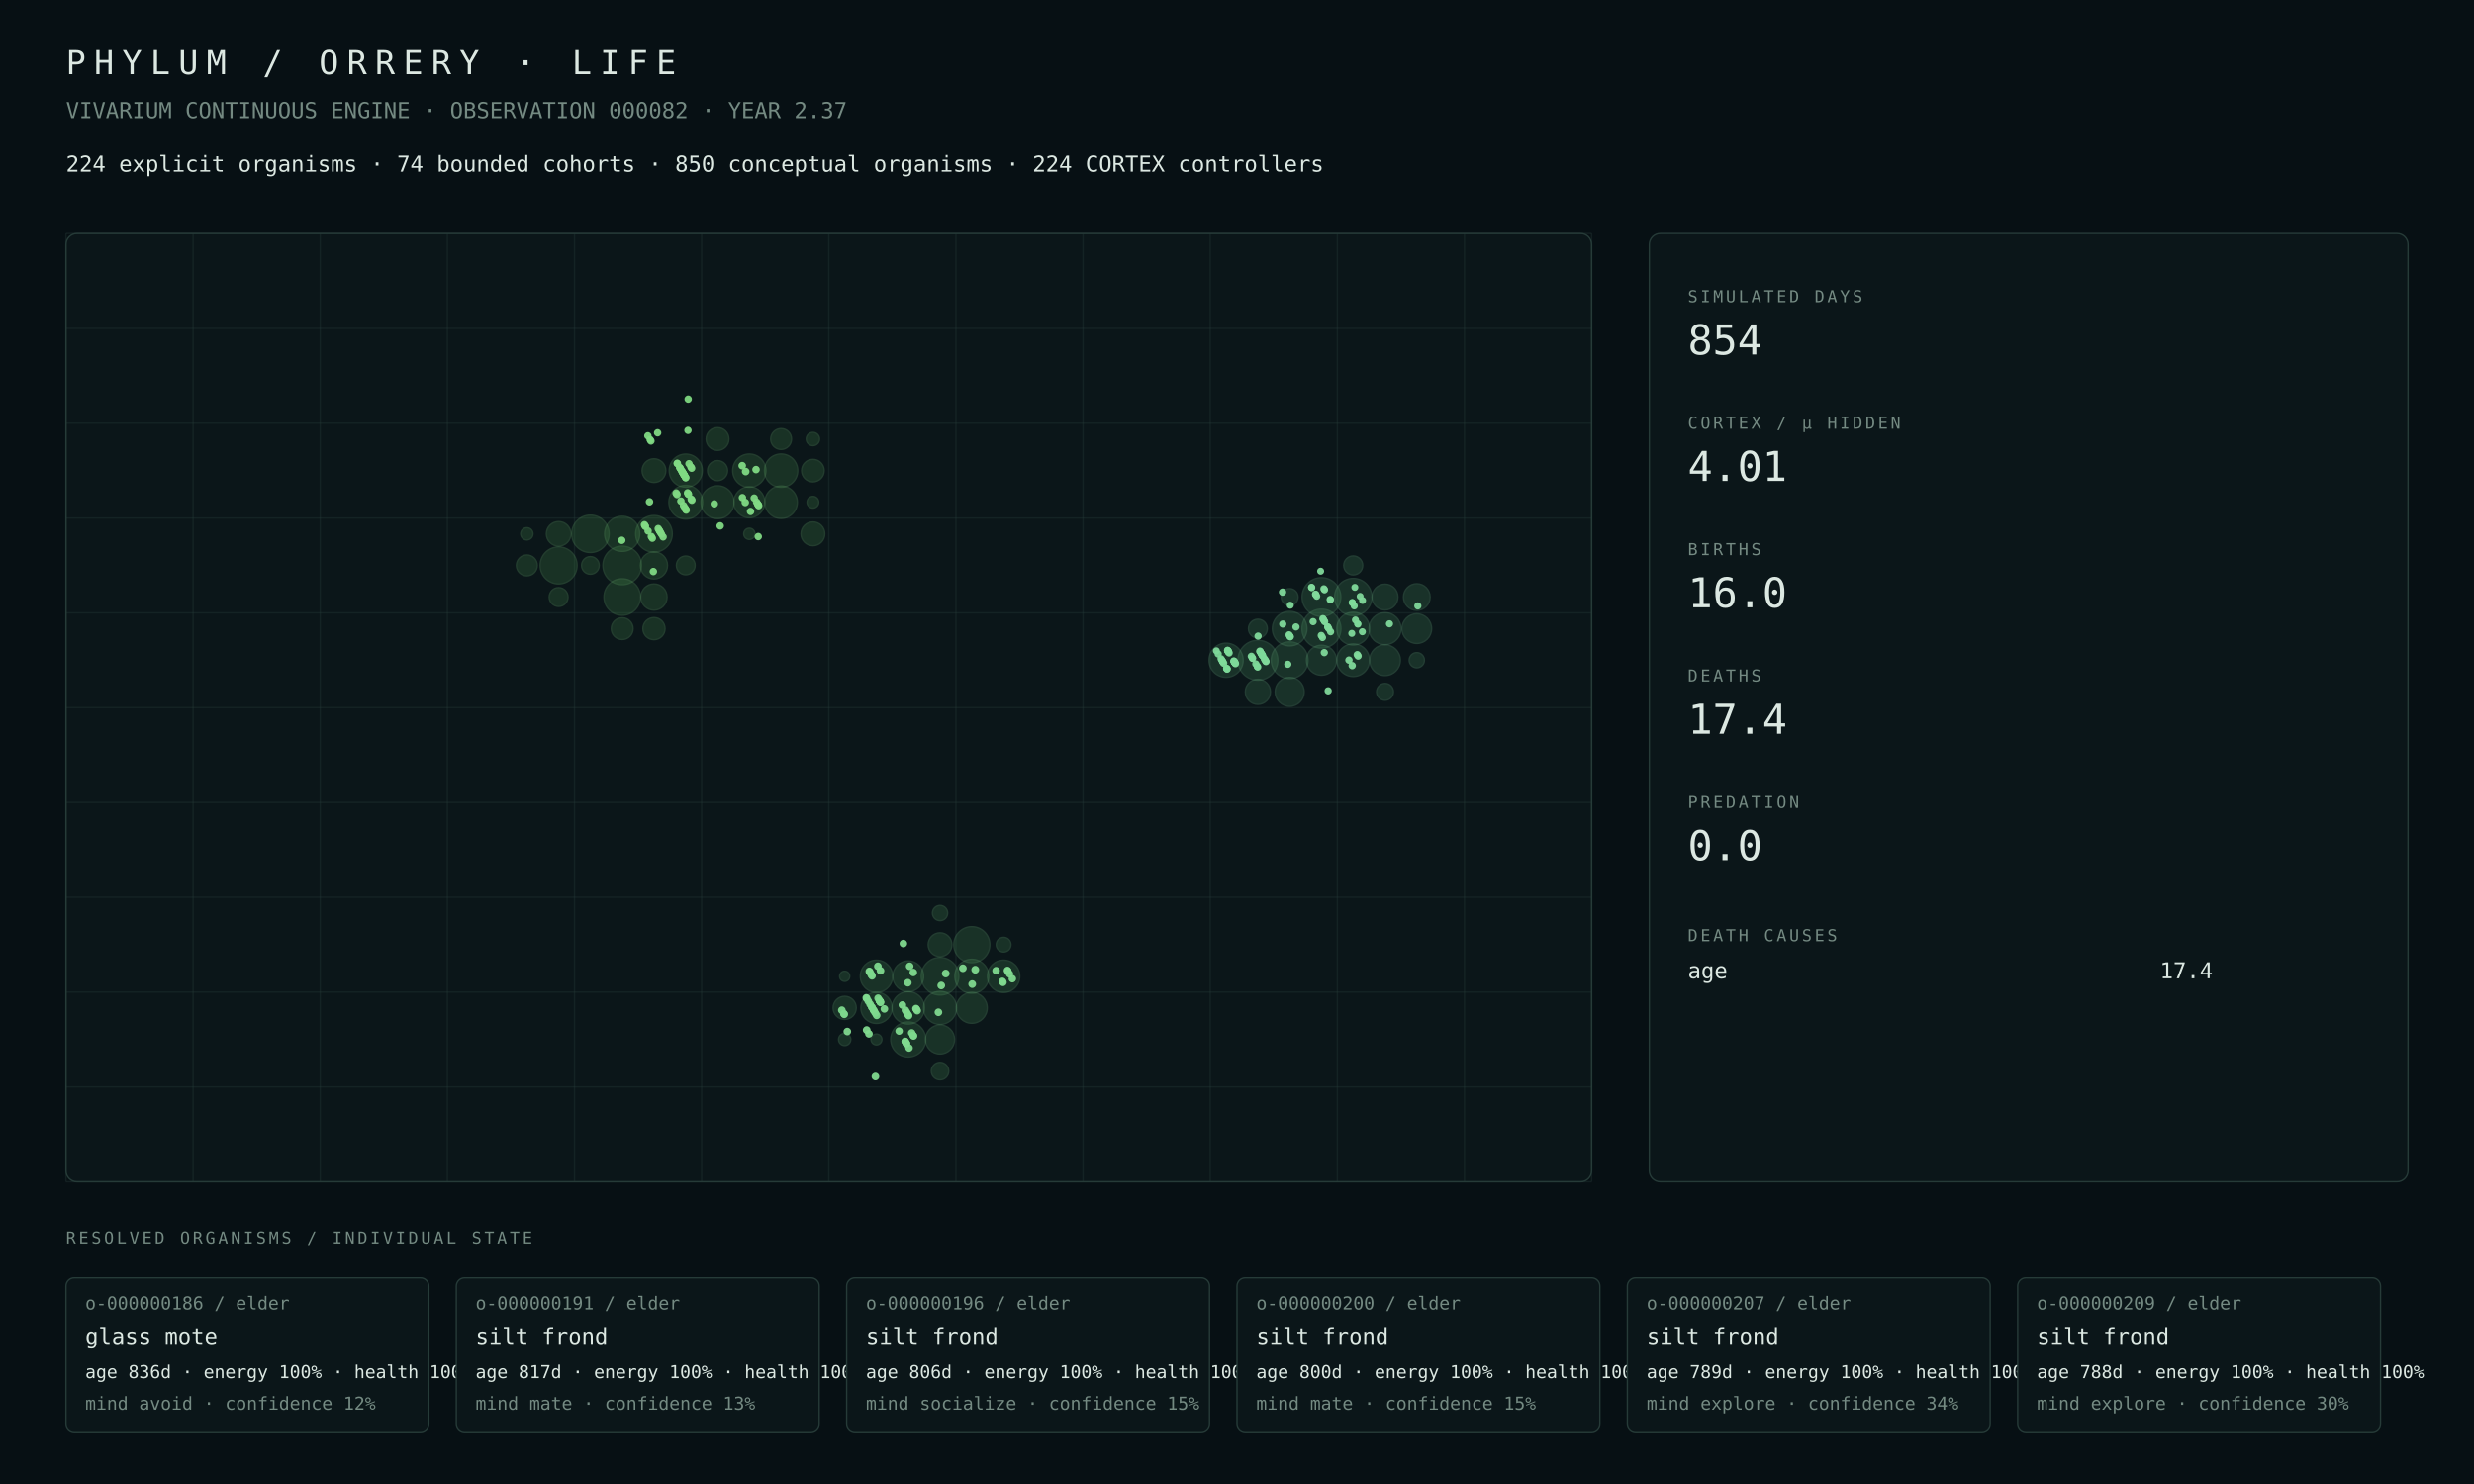
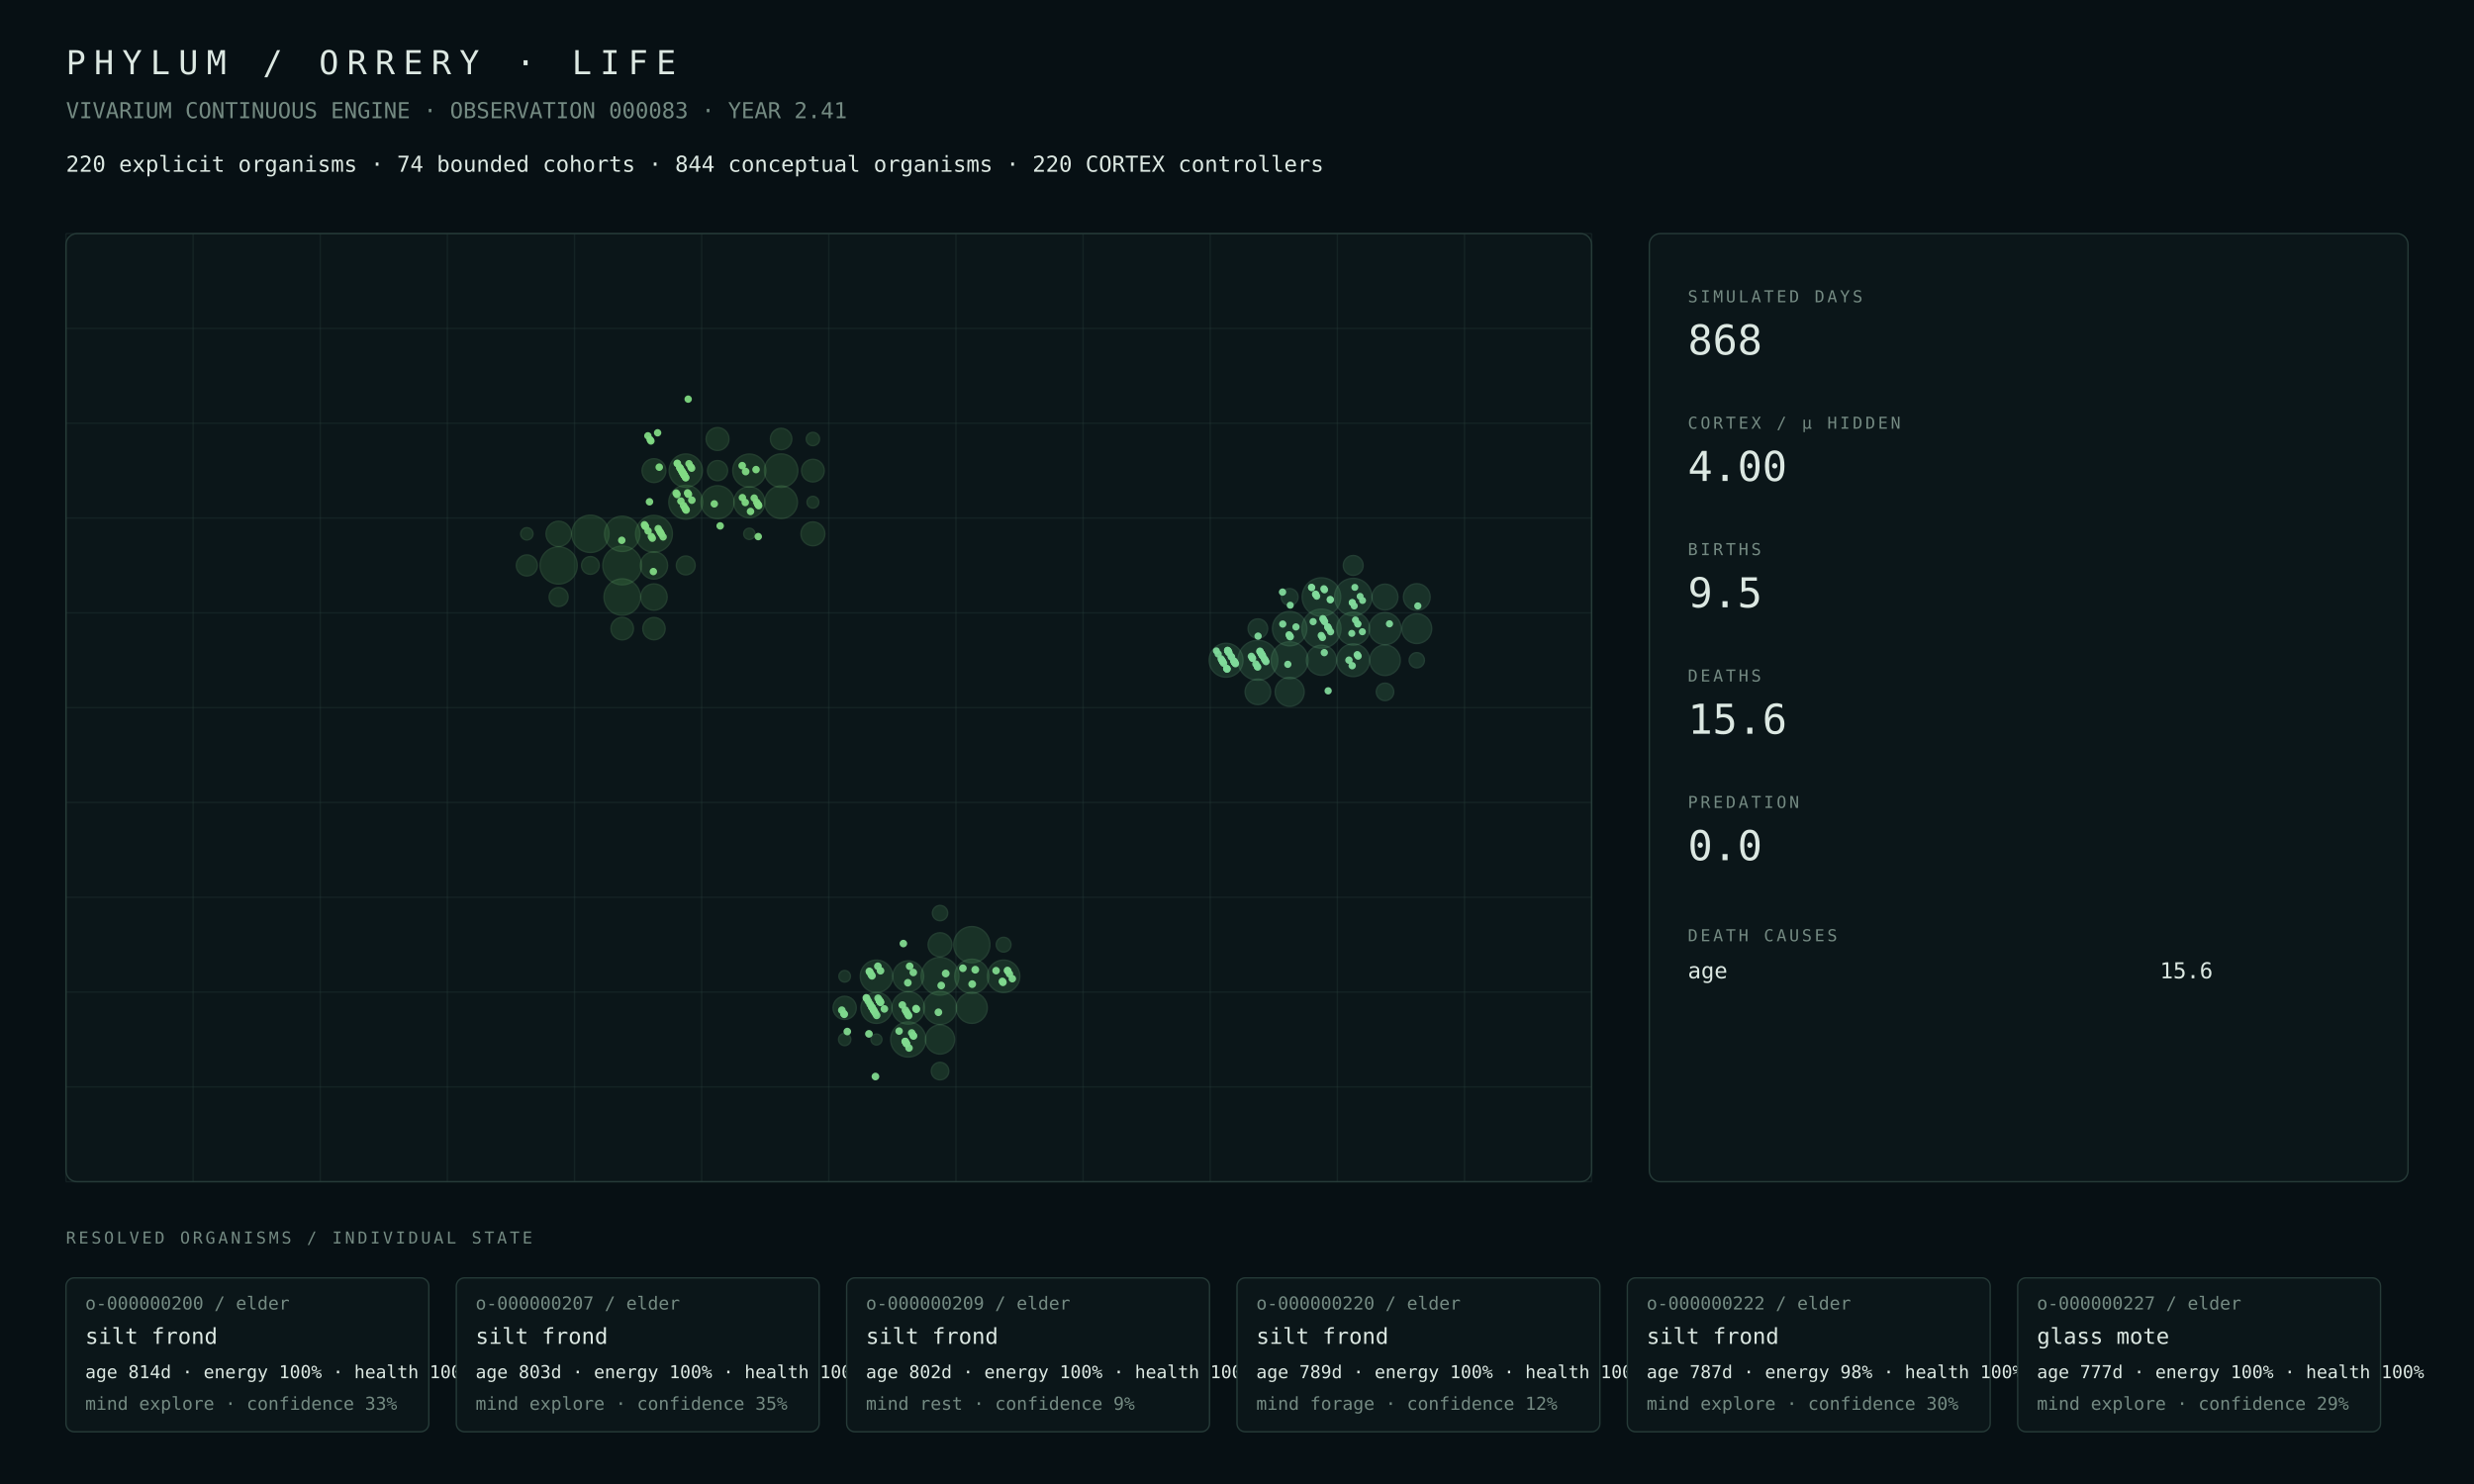
<svg xmlns="http://www.w3.org/2000/svg" width="1800" height="1080" viewBox="0 0 1800 1080">
  <rect width="100%" height="100%" fill="#071014" />
  <style>text{font-family:ui-monospace,SFMono-Regular,Menlo,Consolas,monospace;fill:#dce8e2}.muted{fill:#748a82}.tiny{font-size:13px}.small{font-size:16px}.label{font-size:12px;letter-spacing:2px}.metric{font-size:30px}.title{font-size:24px;letter-spacing:6px}.panel{fill:#0b1619;stroke:#263b38;stroke-width:1}.line{stroke:#263b38;stroke-width:1}</style>
  <text x="48" y="54" class="title">PHYLUM / ORRERY · LIFE</text>
-   <text x="48" y="86" class="muted small">VIVARIUM CONTINUOUS ENGINE · OBSERVATION 000082 · YEAR 2.37</text>
-   <text x="48" y="125" class="small">224 explicit organisms · 74 bounded cohorts · 850 conceptual organisms · 224 CORTEX controllers</text>
+   <text x="48" y="86" class="muted small">VIVARIUM CONTINUOUS ENGINE · OBSERVATION 000083 · YEAR 2.41</text>
+   <text x="48" y="125" class="small">220 explicit organisms · 74 bounded cohorts · 844 conceptual organisms · 220 CORTEX controllers</text>
  <rect x="48" y="170" width="1110" height="690" rx="8" class="panel" />
  <line x1="48.0" y1="170" x2="48.0" y2="860" class="line" opacity=".35" />
  <line x1="140.5" y1="170" x2="140.5" y2="860" class="line" opacity=".35" />
  <line x1="233.0" y1="170" x2="233.0" y2="860" class="line" opacity=".35" />
  <line x1="325.5" y1="170" x2="325.5" y2="860" class="line" opacity=".35" />
  <line x1="418.0" y1="170" x2="418.0" y2="860" class="line" opacity=".35" />
  <line x1="510.5" y1="170" x2="510.5" y2="860" class="line" opacity=".35" />
  <line x1="603.0" y1="170" x2="603.0" y2="860" class="line" opacity=".35" />
  <line x1="695.5" y1="170" x2="695.5" y2="860" class="line" opacity=".35" />
  <line x1="788.0" y1="170" x2="788.0" y2="860" class="line" opacity=".35" />
  <line x1="880.5" y1="170" x2="880.5" y2="860" class="line" opacity=".35" />
  <line x1="973.0" y1="170" x2="973.0" y2="860" class="line" opacity=".35" />
  <line x1="1065.5" y1="170" x2="1065.5" y2="860" class="line" opacity=".35" />
  <line x1="1158.0" y1="170" x2="1158.0" y2="860" class="line" opacity=".35" />
  <line x1="48" y1="170.0" x2="1158" y2="170.0" class="line" opacity=".35" />
  <line x1="48" y1="239.0" x2="1158" y2="239.0" class="line" opacity=".35" />
  <line x1="48" y1="308.0" x2="1158" y2="308.0" class="line" opacity=".35" />
  <line x1="48" y1="377.0" x2="1158" y2="377.0" class="line" opacity=".35" />
  <line x1="48" y1="446.0" x2="1158" y2="446.0" class="line" opacity=".35" />
  <line x1="48" y1="515.0" x2="1158" y2="515.0" class="line" opacity=".35" />
  <line x1="48" y1="584.0" x2="1158" y2="584.0" class="line" opacity=".35" />
  <line x1="48" y1="653.0" x2="1158" y2="653.0" class="line" opacity=".35" />
  <line x1="48" y1="722.0" x2="1158" y2="722.0" class="line" opacity=".35" />
  <line x1="48" y1="791.0" x2="1158" y2="791.0" class="line" opacity=".35" />
  <line x1="48" y1="860.0" x2="1158" y2="860.0" class="line" opacity=".35" />
-   <circle cx="452.69" cy="411.50" r="14.02" fill="#4a964d" opacity=".22" stroke="#75c778" stroke-width="1" />
-   <circle cx="429.56" cy="388.50" r="13.61" fill="#4a964d" opacity=".22" stroke="#75c778" stroke-width="1" />
-   <circle cx="406.44" cy="411.50" r="13.45" fill="#4a964d" opacity=".22" stroke="#75c778" stroke-width="1" />
-   <circle cx="475.81" cy="388.50" r="13.33" fill="#4a964d" opacity=".22" stroke="#75c778" stroke-width="1" />
-   <circle cx="452.69" cy="434.50" r="13.26" fill="#4a964d" opacity=".22" stroke="#75c778" stroke-width="1" />
-   <circle cx="452.69" cy="388.50" r="12.77" fill="#4a964d" opacity=".22" stroke="#75c778" stroke-width="1" />
-   <circle cx="498.94" cy="365.50" r="12.28" fill="#4a964d" opacity=".22" stroke="#75c778" stroke-width="1" />
-   <circle cx="568.31" cy="342.50" r="12.11" fill="#4a964d" opacity=".22" stroke="#75c778" stroke-width="1" />
-   <circle cx="545.19" cy="342.50" r="12.09" fill="#4a964d" opacity=".22" stroke="#75c778" stroke-width="1" />
-   <circle cx="498.94" cy="342.50" r="12.05" fill="#4a964d" opacity=".22" stroke="#75c778" stroke-width="1" />
-   <circle cx="522.06" cy="365.50" r="11.98" fill="#4a964d" opacity=".22" stroke="#75c778" stroke-width="1" />
-   <circle cx="568.31" cy="365.50" r="11.81" fill="#4a964d" opacity=".22" stroke="#75c778" stroke-width="1" />
-   <circle cx="545.19" cy="365.50" r="11.24" fill="#4a964d" opacity=".22" stroke="#75c778" stroke-width="1" />
-   <circle cx="475.81" cy="411.50" r="9.87" fill="#4a964d" opacity=".22" stroke="#75c778" stroke-width="1" />
-   <circle cx="475.81" cy="434.50" r="9.53" fill="#4a964d" opacity=".22" stroke="#75c778" stroke-width="1" />
-   <circle cx="406.44" cy="388.50" r="8.92" fill="#4a964d" opacity=".22" stroke="#75c778" stroke-width="1" />
-   <circle cx="591.44" cy="388.50" r="8.65" fill="#4a964d" opacity=".22" stroke="#75c778" stroke-width="1" />
-   <circle cx="475.81" cy="342.50" r="8.63" fill="#4a964d" opacity=".22" stroke="#75c778" stroke-width="1" />
-   <circle cx="522.06" cy="319.50" r="8.28" fill="#4a964d" opacity=".22" stroke="#75c778" stroke-width="1" />
-   <circle cx="591.44" cy="342.50" r="8.20" fill="#4a964d" opacity=".22" stroke="#75c778" stroke-width="1" />
-   <circle cx="475.81" cy="457.50" r="8.06" fill="#4a964d" opacity=".22" stroke="#75c778" stroke-width="1" />
-   <circle cx="452.69" cy="457.50" r="7.93" fill="#4a964d" opacity=".22" stroke="#75c778" stroke-width="1" />
-   <circle cx="383.31" cy="411.50" r="7.60" fill="#4a964d" opacity=".22" stroke="#75c778" stroke-width="1" />
-   <circle cx="568.31" cy="319.50" r="7.59" fill="#4a964d" opacity=".22" stroke="#75c778" stroke-width="1" />
-   <circle cx="522.06" cy="342.50" r="7.30" fill="#4a964d" opacity=".22" stroke="#75c778" stroke-width="1" />
-   <circle cx="406.44" cy="434.50" r="6.86" fill="#4a964d" opacity=".22" stroke="#75c778" stroke-width="1" />
-   <circle cx="498.94" cy="411.50" r="6.83" fill="#4a964d" opacity=".22" stroke="#75c778" stroke-width="1" />
-   <circle cx="429.56" cy="411.50" r="6.42" fill="#4a964d" opacity=".22" stroke="#75c778" stroke-width="1" />
-   <circle cx="591.44" cy="319.50" r="4.83" fill="#4a964d" opacity=".22" stroke="#75c778" stroke-width="1" />
-   <circle cx="383.31" cy="388.50" r="4.46" fill="#4a964d" opacity=".22" stroke="#75c778" stroke-width="1" />
-   <circle cx="591.44" cy="365.50" r="4.26" fill="#4a964d" opacity=".22" stroke="#75c778" stroke-width="1" />
+   <circle cx="452.69" cy="411.50" r="14.09" fill="#4a964d" opacity=".22" stroke="#75c778" stroke-width="1" />
+   <circle cx="429.56" cy="388.50" r="13.56" fill="#4a964d" opacity=".22" stroke="#75c778" stroke-width="1" />
+   <circle cx="406.44" cy="411.50" r="13.53" fill="#4a964d" opacity=".22" stroke="#75c778" stroke-width="1" />
+   <circle cx="475.81" cy="388.50" r="13.39" fill="#4a964d" opacity=".22" stroke="#75c778" stroke-width="1" />
+   <circle cx="452.69" cy="434.50" r="13.22" fill="#4a964d" opacity=".22" stroke="#75c778" stroke-width="1" />
+   <circle cx="452.69" cy="388.50" r="12.83" fill="#4a964d" opacity=".22" stroke="#75c778" stroke-width="1" />
+   <circle cx="498.94" cy="365.50" r="12.32" fill="#4a964d" opacity=".22" stroke="#75c778" stroke-width="1" />
+   <circle cx="568.31" cy="342.50" r="12.15" fill="#4a964d" opacity=".22" stroke="#75c778" stroke-width="1" />
+   <circle cx="498.94" cy="342.50" r="12.09" fill="#4a964d" opacity=".22" stroke="#75c778" stroke-width="1" />
+   <circle cx="545.19" cy="342.50" r="12.04" fill="#4a964d" opacity=".22" stroke="#75c778" stroke-width="1" />
+   <circle cx="522.06" cy="365.50" r="12.01" fill="#4a964d" opacity=".22" stroke="#75c778" stroke-width="1" />
+   <circle cx="568.31" cy="365.50" r="11.86" fill="#4a964d" opacity=".22" stroke="#75c778" stroke-width="1" />
+   <circle cx="545.19" cy="365.50" r="11.27" fill="#4a964d" opacity=".22" stroke="#75c778" stroke-width="1" />
+   <circle cx="475.81" cy="411.50" r="9.92" fill="#4a964d" opacity=".22" stroke="#75c778" stroke-width="1" />
+   <circle cx="475.81" cy="434.50" r="9.58" fill="#4a964d" opacity=".22" stroke="#75c778" stroke-width="1" />
+   <circle cx="406.44" cy="388.50" r="9.16" fill="#4a964d" opacity=".22" stroke="#75c778" stroke-width="1" />
+   <circle cx="591.44" cy="388.50" r="8.69" fill="#4a964d" opacity=".22" stroke="#75c778" stroke-width="1" />
+   <circle cx="475.81" cy="342.50" r="8.66" fill="#4a964d" opacity=".22" stroke="#75c778" stroke-width="1" />
+   <circle cx="522.06" cy="319.50" r="8.32" fill="#4a964d" opacity=".22" stroke="#75c778" stroke-width="1" />
+   <circle cx="591.44" cy="342.50" r="8.24" fill="#4a964d" opacity=".22" stroke="#75c778" stroke-width="1" />
+   <circle cx="452.69" cy="457.50" r="8.18" fill="#4a964d" opacity=".22" stroke="#75c778" stroke-width="1" />
+   <circle cx="475.81" cy="457.50" r="8.11" fill="#4a964d" opacity=".22" stroke="#75c778" stroke-width="1" />
+   <circle cx="568.31" cy="319.50" r="7.79" fill="#4a964d" opacity=".22" stroke="#75c778" stroke-width="1" />
+   <circle cx="383.31" cy="411.50" r="7.65" fill="#4a964d" opacity=".22" stroke="#75c778" stroke-width="1" />
+   <circle cx="522.06" cy="342.50" r="7.32" fill="#4a964d" opacity=".22" stroke="#75c778" stroke-width="1" />
+   <circle cx="406.44" cy="434.50" r="6.90" fill="#4a964d" opacity=".22" stroke="#75c778" stroke-width="1" />
+   <circle cx="498.94" cy="411.50" r="6.86" fill="#4a964d" opacity=".22" stroke="#75c778" stroke-width="1" />
+   <circle cx="429.56" cy="411.50" r="6.45" fill="#4a964d" opacity=".22" stroke="#75c778" stroke-width="1" />
+   <circle cx="591.44" cy="319.50" r="4.84" fill="#4a964d" opacity=".22" stroke="#75c778" stroke-width="1" />
+   <circle cx="383.31" cy="388.50" r="4.48" fill="#4a964d" opacity=".22" stroke="#75c778" stroke-width="1" />
+   <circle cx="591.44" cy="365.50" r="4.28" fill="#4a964d" opacity=".22" stroke="#75c778" stroke-width="1" />
  <circle cx="545.19" cy="388.50" r="4.09" fill="#4a964d" opacity=".22" stroke="#75c778" stroke-width="1" />
-   <circle cx="683.94" cy="710.50" r="13.67" fill="#4a9657" opacity=".22" stroke="#75c783" stroke-width="1" />
-   <circle cx="707.06" cy="687.50" r="13.10" fill="#4a9657" opacity=".22" stroke="#75c783" stroke-width="1" />
-   <circle cx="660.81" cy="756.50" r="12.73" fill="#4a9657" opacity=".22" stroke="#75c783" stroke-width="1" />
-   <circle cx="707.06" cy="710.50" r="12.38" fill="#4a9657" opacity=".22" stroke="#75c783" stroke-width="1" />
-   <circle cx="683.94" cy="733.50" r="12.00" fill="#4a9657" opacity=".22" stroke="#75c783" stroke-width="1" />
-   <circle cx="660.81" cy="733.50" r="11.77" fill="#4a9657" opacity=".22" stroke="#75c783" stroke-width="1" />
-   <circle cx="730.19" cy="710.50" r="11.76" fill="#4a9657" opacity=".22" stroke="#75c783" stroke-width="1" />
-   <circle cx="637.69" cy="710.50" r="11.75" fill="#4a9657" opacity=".22" stroke="#75c783" stroke-width="1" />
-   <circle cx="637.69" cy="733.50" r="11.33" fill="#4a9657" opacity=".22" stroke="#75c783" stroke-width="1" />
-   <circle cx="707.06" cy="733.50" r="11.21" fill="#4a9657" opacity=".22" stroke="#75c783" stroke-width="1" />
-   <circle cx="660.81" cy="710.50" r="11.18" fill="#4a9657" opacity=".22" stroke="#75c783" stroke-width="1" />
-   <circle cx="683.94" cy="756.50" r="10.56" fill="#4a9657" opacity=".22" stroke="#75c783" stroke-width="1" />
-   <circle cx="683.94" cy="687.50" r="8.64" fill="#4a9657" opacity=".22" stroke="#75c783" stroke-width="1" />
-   <circle cx="614.56" cy="733.50" r="8.42" fill="#4a9657" opacity=".22" stroke="#75c783" stroke-width="1" />
-   <circle cx="683.94" cy="779.50" r="6.36" fill="#4a9657" opacity=".22" stroke="#75c783" stroke-width="1" />
-   <circle cx="683.94" cy="664.50" r="5.54" fill="#4a9657" opacity=".22" stroke="#75c783" stroke-width="1" />
-   <circle cx="730.19" cy="687.50" r="5.35" fill="#4a9657" opacity=".22" stroke="#75c783" stroke-width="1" />
+   <circle cx="683.94" cy="710.50" r="13.72" fill="#4a9657" opacity=".22" stroke="#75c783" stroke-width="1" />
+   <circle cx="707.06" cy="687.50" r="13.15" fill="#4a9657" opacity=".22" stroke="#75c783" stroke-width="1" />
+   <circle cx="660.81" cy="756.50" r="12.77" fill="#4a9657" opacity=".22" stroke="#75c783" stroke-width="1" />
+   <circle cx="707.06" cy="710.50" r="12.43" fill="#4a9657" opacity=".22" stroke="#75c783" stroke-width="1" />
+   <circle cx="683.94" cy="733.50" r="12.03" fill="#4a9657" opacity=".22" stroke="#75c783" stroke-width="1" />
+   <circle cx="660.81" cy="733.50" r="11.81" fill="#4a9657" opacity=".22" stroke="#75c783" stroke-width="1" />
+   <circle cx="730.19" cy="710.50" r="11.79" fill="#4a9657" opacity=".22" stroke="#75c783" stroke-width="1" />
+   <circle cx="637.69" cy="710.50" r="11.77" fill="#4a9657" opacity=".22" stroke="#75c783" stroke-width="1" />
+   <circle cx="637.69" cy="733.50" r="11.28" fill="#4a9657" opacity=".22" stroke="#75c783" stroke-width="1" />
+   <circle cx="707.06" cy="733.50" r="11.25" fill="#4a9657" opacity=".22" stroke="#75c783" stroke-width="1" />
+   <circle cx="660.81" cy="710.50" r="11.21" fill="#4a9657" opacity=".22" stroke="#75c783" stroke-width="1" />
+   <circle cx="683.94" cy="756.50" r="10.60" fill="#4a9657" opacity=".22" stroke="#75c783" stroke-width="1" />
+   <circle cx="683.94" cy="687.50" r="8.67" fill="#4a9657" opacity=".22" stroke="#75c783" stroke-width="1" />
+   <circle cx="614.56" cy="733.50" r="8.44" fill="#4a9657" opacity=".22" stroke="#75c783" stroke-width="1" />
+   <circle cx="683.94" cy="779.50" r="6.37" fill="#4a9657" opacity=".22" stroke="#75c783" stroke-width="1" />
+   <circle cx="683.94" cy="664.50" r="5.56" fill="#4a9657" opacity=".22" stroke="#75c783" stroke-width="1" />
+   <circle cx="730.19" cy="687.50" r="5.37" fill="#4a9657" opacity=".22" stroke="#75c783" stroke-width="1" />
  <circle cx="614.56" cy="756.50" r="4.46" fill="#4a9657" opacity=".22" stroke="#75c783" stroke-width="1" />
-   <circle cx="637.69" cy="756.50" r="3.97" fill="#4a9657" opacity=".22" stroke="#75c783" stroke-width="1" />
-   <circle cx="614.56" cy="710.50" r="3.71" fill="#4a9657" opacity=".22" stroke="#75c783" stroke-width="1" />
+   <circle cx="614.56" cy="710.50" r="4.20" fill="#4a9657" opacity=".22" stroke="#75c783" stroke-width="1" />
+   <circle cx="637.69" cy="756.50" r="3.98" fill="#4a9657" opacity=".22" stroke="#75c783" stroke-width="1" />
  <circle cx="915.19" cy="480.50" r="14.50" fill="#4a9661" opacity=".22" stroke="#75c78e" stroke-width="1" />
-   <circle cx="961.44" cy="457.50" r="14.17" fill="#4a9661" opacity=".22" stroke="#75c78e" stroke-width="1" />
-   <circle cx="961.44" cy="434.50" r="14.08" fill="#4a9661" opacity=".22" stroke="#75c78e" stroke-width="1" />
-   <circle cx="984.56" cy="434.50" r="13.54" fill="#4a9661" opacity=".22" stroke="#75c78e" stroke-width="1" />
-   <circle cx="938.31" cy="480.50" r="13.36" fill="#4a9661" opacity=".22" stroke="#75c78e" stroke-width="1" />
-   <circle cx="938.31" cy="457.50" r="12.56" fill="#4a9661" opacity=".22" stroke="#75c78e" stroke-width="1" />
-   <circle cx="892.06" cy="480.50" r="12.41" fill="#4a9661" opacity=".22" stroke="#75c78e" stroke-width="1" />
-   <circle cx="984.56" cy="457.50" r="11.93" fill="#4a9661" opacity=".22" stroke="#75c78e" stroke-width="1" />
-   <circle cx="984.56" cy="480.50" r="11.85" fill="#4a9661" opacity=".22" stroke="#75c78e" stroke-width="1" />
-   <circle cx="1007.69" cy="457.50" r="11.62" fill="#4a9661" opacity=".22" stroke="#75c78e" stroke-width="1" />
-   <circle cx="1007.69" cy="480.50" r="11.16" fill="#4a9661" opacity=".22" stroke="#75c78e" stroke-width="1" />
-   <circle cx="961.44" cy="480.50" r="10.90" fill="#4a9661" opacity=".22" stroke="#75c78e" stroke-width="1" />
-   <circle cx="1030.81" cy="457.50" r="10.79" fill="#4a9661" opacity=".22" stroke="#75c78e" stroke-width="1" />
+   <circle cx="961.44" cy="457.50" r="14.22" fill="#4a9661" opacity=".22" stroke="#75c78e" stroke-width="1" />
+   <circle cx="961.44" cy="434.50" r="14.00" fill="#4a9661" opacity=".22" stroke="#75c78e" stroke-width="1" />
+   <circle cx="984.56" cy="434.50" r="13.58" fill="#4a9661" opacity=".22" stroke="#75c78e" stroke-width="1" />
+   <circle cx="938.31" cy="480.50" r="13.41" fill="#4a9661" opacity=".22" stroke="#75c78e" stroke-width="1" />
+   <circle cx="938.31" cy="457.50" r="12.50" fill="#4a9661" opacity=".22" stroke="#75c78e" stroke-width="1" />
+   <circle cx="892.06" cy="480.50" r="12.31" fill="#4a9661" opacity=".22" stroke="#75c78e" stroke-width="1" />
+   <circle cx="984.56" cy="457.50" r="11.97" fill="#4a9661" opacity=".22" stroke="#75c78e" stroke-width="1" />
+   <circle cx="984.56" cy="480.50" r="11.88" fill="#4a9661" opacity=".22" stroke="#75c78e" stroke-width="1" />
+   <circle cx="1007.69" cy="457.50" r="11.65" fill="#4a9661" opacity=".22" stroke="#75c78e" stroke-width="1" />
+   <circle cx="1007.69" cy="480.50" r="11.08" fill="#4a9661" opacity=".22" stroke="#75c78e" stroke-width="1" />
+   <circle cx="961.44" cy="480.50" r="10.93" fill="#4a9661" opacity=".22" stroke="#75c78e" stroke-width="1" />
+   <circle cx="1030.81" cy="457.50" r="10.83" fill="#4a9661" opacity=".22" stroke="#75c78e" stroke-width="1" />
  <circle cx="938.31" cy="503.50" r="10.54" fill="#4a9661" opacity=".22" stroke="#75c78e" stroke-width="1" />
-   <circle cx="1030.81" cy="434.50" r="9.70" fill="#4a9661" opacity=".22" stroke="#75c78e" stroke-width="1" />
+   <circle cx="1030.81" cy="434.50" r="9.71" fill="#4a9661" opacity=".22" stroke="#75c78e" stroke-width="1" />
  <circle cx="1007.69" cy="434.50" r="9.40" fill="#4a9661" opacity=".22" stroke="#75c78e" stroke-width="1" />
-   <circle cx="915.19" cy="503.50" r="9.14" fill="#4a9661" opacity=".22" stroke="#75c78e" stroke-width="1" />
-   <circle cx="984.56" cy="411.50" r="6.91" fill="#4a9661" opacity=".22" stroke="#75c78e" stroke-width="1" />
-   <circle cx="915.19" cy="457.50" r="6.86" fill="#4a9661" opacity=".22" stroke="#75c78e" stroke-width="1" />
-   <circle cx="1007.69" cy="503.50" r="6.13" fill="#4a9661" opacity=".22" stroke="#75c78e" stroke-width="1" />
-   <circle cx="938.31" cy="434.50" r="6.12" fill="#4a9661" opacity=".22" stroke="#75c78e" stroke-width="1" />
-   <circle cx="1030.81" cy="480.50" r="5.54" fill="#4a9661" opacity=".22" stroke="#75c78e" stroke-width="1" />
-   <circle cx="920.94" cy="481.25" r="2.61" fill="#81da9b" opacity=".94" />
-   <circle cx="667.31" cy="735.51" r="2.79" fill="#81da8f" opacity=".94" />
-   <circle cx="630.58" cy="749.64" r="2.81" fill="#81da8f" opacity=".94" />
+   <circle cx="915.19" cy="503.50" r="9.30" fill="#4a9661" opacity=".22" stroke="#75c78e" stroke-width="1" />
+   <circle cx="984.56" cy="411.50" r="7.22" fill="#4a9661" opacity=".22" stroke="#75c78e" stroke-width="1" />
+   <circle cx="915.19" cy="457.50" r="7.12" fill="#4a9661" opacity=".22" stroke="#75c78e" stroke-width="1" />
+   <circle cx="1007.69" cy="503.50" r="6.35" fill="#4a9661" opacity=".22" stroke="#75c78e" stroke-width="1" />
+   <circle cx="938.31" cy="434.50" r="6.14" fill="#4a9661" opacity=".22" stroke="#75c78e" stroke-width="1" />
+   <circle cx="1030.81" cy="480.50" r="5.55" fill="#4a9661" opacity=".22" stroke="#75c78e" stroke-width="1" />
  <circle cx="700.55" cy="704.65" r="2.79" fill="#81da8f" opacity=".94" />
  <circle cx="632.21" cy="752.41" r="2.79" fill="#81da8f" opacity=".94" />
  <circle cx="632.50" cy="706.91" r="2.78" fill="#81da8f" opacity=".94" />
  <circle cx="657.26" cy="686.68" r="2.75" fill="#81da8f" opacity=".94" />
  <circle cx="634.43" cy="710.18" r="2.78" fill="#81da8f" opacity=".94" />
  <circle cx="889.54" cy="481.44" r="2.69" fill="#81da9b" opacity=".94" />
  <circle cx="658.73" cy="735.19" r="2.77" fill="#81da8f" opacity=".94" />
  <circle cx="659.47" cy="759.45" r="2.76" fill="#81da8f" opacity=".94" />
  <circle cx="682.75" cy="736.70" r="2.79" fill="#81da8f" opacity=".94" />
  <circle cx="636.94" cy="783.45" r="2.79" fill="#81da8f" opacity=".94" />
-   <circle cx="960.84" cy="415.70" r="2.56" fill="#81da9b" opacity=".94" />
  <circle cx="937.86" cy="461.96" r="2.64" fill="#81da9b" opacity=".94" />
  <circle cx="660.51" cy="715.21" r="2.78" fill="#81da8f" opacity=".94" />
  <circle cx="915.03" cy="485.46" r="2.68" fill="#81da9b" opacity=".94" />
  <circle cx="938.60" cy="463.21" r="2.64" fill="#81da9b" opacity=".94" />
  <circle cx="938.75" cy="440.46" r="2.59" fill="#81da9b" opacity=".94" />
  <circle cx="1031.54" cy="440.97" r="2.63" fill="#81da9b" opacity=".94" />
  <circle cx="684.81" cy="717.22" r="2.80" fill="#81da8f" opacity=".94" />
  <circle cx="661.84" cy="703.21" r="2.78" fill="#81da8f" opacity=".94" />
  <circle cx="985.74" cy="427.46" r="2.55" fill="#81da9b" opacity=".94" />
  <circle cx="916.66" cy="473.96" r="2.74" fill="#81da9b" opacity=".94" />
  <circle cx="893.68" cy="474.21" r="2.68" fill="#81da9b" opacity=".94" />
  <circle cx="893.83" cy="474.47" r="2.68" fill="#81da9b" opacity=".94" />
  <circle cx="616.47" cy="750.72" r="2.77" fill="#81da8f" opacity=".94" />
  <circle cx="963.50" cy="474.97" r="2.66" fill="#81da9b" opacity=".94" />
  <circle cx="639.90" cy="728.22" r="2.76" fill="#81da8f" opacity=".94" />
  <circle cx="709.57" cy="705.72" r="2.84" fill="#81da8f" opacity=".94" />
  <circle cx="640.34" cy="728.97" r="2.77" fill="#81da8f" opacity=".94" />
  <circle cx="640.63" cy="706.48" r="2.77" fill="#81da8f" opacity=".94" />
  <circle cx="733.28" cy="706.73" r="2.70" fill="#81da8f" opacity=".94" />
  <circle cx="1010.93" cy="453.98" r="2.62" fill="#81da9b" opacity=".94" />
  <circle cx="918.58" cy="477.23" r="2.61" fill="#81da9b" opacity=".94" />
  <circle cx="988.10" cy="477.48" r="2.68" fill="#81da9b" opacity=".94" />
  <circle cx="664.50" cy="707.73" r="2.76" fill="#81da8f" opacity=".94" />
  <circle cx="664.65" cy="753.99" r="2.76" fill="#81da8f" opacity=".94" />
  <circle cx="688.07" cy="708.49" r="2.83" fill="#81da8f" opacity=".94" />
  <circle cx="734.46" cy="708.74" r="2.70" fill="#81da8f" opacity=".94" />
  <circle cx="966.01" cy="456.24" r="2.62" fill="#81da9b" opacity=".94" />
  <circle cx="966.31" cy="502.75" r="2.65" fill="#81da9b" opacity=".94" />
  <circle cx="920.35" cy="480.25" r="2.66" fill="#81da9b" opacity=".94" />
  <circle cx="966.75" cy="457.50" r="2.64" fill="#81da9b" opacity=".94" />
  <circle cx="666.42" cy="734.00" r="2.75" fill="#81da8f" opacity=".94" />
  <circle cx="897.82" cy="481.25" r="2.62" fill="#81da9b" opacity=".94" />
  <circle cx="921.09" cy="481.50" r="2.67" fill="#81da9b" opacity=".94" />
  <circle cx="898.26" cy="482.01" r="2.62" fill="#81da9b" opacity=".94" />
  <circle cx="967.78" cy="436.26" r="2.60" fill="#81da9b" opacity=".94" />
  <circle cx="967.93" cy="436.51" r="2.63" fill="#81da9b" opacity=".94" />
  <circle cx="991.20" cy="459.76" r="2.59" fill="#81da9b" opacity=".94" />
  <circle cx="898.85" cy="483.01" r="2.68" fill="#81da9b" opacity=".94" />
  <circle cx="884.96" cy="473.64" r="2.55" fill="#81da9b" opacity=".94" />
  <circle cx="724.71" cy="706.41" r="2.75" fill="#81da8f" opacity=".94" />
  <circle cx="933.13" cy="430.91" r="2.67" fill="#81da9b" opacity=".94" />
  <circle cx="957.14" cy="432.42" r="2.65" fill="#81da9b" opacity=".94" />
  <circle cx="911.19" cy="478.92" r="2.63" fill="#81da9b" opacity=".94" />
  <circle cx="911.33" cy="479.17" r="2.62" fill="#81da9b" opacity=".94" />
  <circle cx="958.03" cy="433.93" r="2.57" fill="#81da9b" opacity=".94" />
  <circle cx="981.45" cy="480.43" r="2.69" fill="#81da9b" opacity=".94" />
  <circle cx="658.59" cy="757.94" r="2.74" fill="#81da8f" opacity=".94" />
  <circle cx="635.76" cy="735.44" r="2.78" fill="#81da8f" opacity=".94" />
  <circle cx="659.47" cy="759.45" r="2.74" fill="#81da8f" opacity=".94" />
  <circle cx="659.77" cy="736.95" r="2.79" fill="#81da8f" opacity=".94" />
  <circle cx="636.79" cy="737.20" r="2.79" fill="#81da8f" opacity=".94" />
  <circle cx="983.96" cy="438.70" r="2.57" fill="#81da9b" opacity=".94" />
  <circle cx="729.73" cy="714.96" r="2.74" fill="#81da8f" opacity=".94" />
  <circle cx="961.28" cy="462.46" r="2.64" fill="#81da9b" opacity=".94" />
  <circle cx="938.30" cy="462.71" r="2.64" fill="#81da9b" opacity=".94" />
  <circle cx="661.10" cy="739.21" r="2.75" fill="#81da8f" opacity=".94" />
  <circle cx="985.29" cy="440.97" r="2.60" fill="#81da9b" opacity=".94" />
  <circle cx="962.46" cy="450.21" r="2.64" fill="#81da9b" opacity=".94" />
-   <circle cx="500.55" cy="313.21" r="2.68" fill="#81da84" opacity=".94" />
  <circle cx="500.70" cy="359.47" r="2.71" fill="#81da84" opacity=".94" />
  <circle cx="963.35" cy="451.72" r="2.65" fill="#81da9b" opacity=".94" />
  <circle cx="917.84" cy="475.97" r="2.69" fill="#80da9b" opacity=".94" />
  <circle cx="478.91" cy="384.73" r="2.72" fill="#81da84" opacity=".94" />
  <circle cx="987.95" cy="454.23" r="2.58" fill="#81da9b" opacity=".94" />
-   <circle cx="479.65" cy="385.99" r="2.71" fill="#81da84" opacity=".94" />
-   <circle cx="502.92" cy="363.24" r="2.73" fill="#81da84" opacity=".94" />
  <circle cx="942.89" cy="456.24" r="2.65" fill="#81da9b" opacity=".94" />
  <circle cx="480.53" cy="387.49" r="2.71" fill="#81da84" opacity=".94" />
  <circle cx="550.06" cy="341.75" r="2.74" fill="#81da84" opacity=".94" />
  <circle cx="989.58" cy="434.00" r="2.54" fill="#81da9b" opacity=".94" />
  <circle cx="550.50" cy="365.50" r="2.73" fill="#81da84" opacity=".94" />
  <circle cx="481.27" cy="388.75" r="2.68" fill="#81da84" opacity=".94" />
  <circle cx="897.67" cy="481.00" r="2.61" fill="#81da9b" opacity=".94" />
  <circle cx="643.44" cy="734.25" r="2.77" fill="#81da8f" opacity=".94" />
  <circle cx="897.97" cy="481.50" r="2.68" fill="#80da9b" opacity=".94" />
  <circle cx="898.11" cy="481.76" r="2.66" fill="#80da9b" opacity=".94" />
  <circle cx="551.39" cy="367.01" r="2.70" fill="#81da84" opacity=".94" />
  <circle cx="551.53" cy="367.26" r="2.73" fill="#81da84" opacity=".94" />
  <circle cx="898.56" cy="482.51" r="2.68" fill="#81da9b" opacity=".94" />
  <circle cx="482.45" cy="390.76" r="2.70" fill="#81da84" opacity=".94" />
  <circle cx="551.98" cy="368.01" r="2.74" fill="#81da84" opacity=".94" />
  <circle cx="630.29" cy="726.14" r="2.76" fill="#81da8f" opacity=".94" />
  <circle cx="954.19" cy="427.39" r="2.59" fill="#81da9b" opacity=".94" />
  <circle cx="954.33" cy="427.64" r="2.63" fill="#81da9b" opacity=".94" />
  <circle cx="491.98" cy="358.89" r="2.78" fill="#81da84" opacity=".94" />
  <circle cx="654.15" cy="750.40" r="2.73" fill="#81da8f" opacity=".94" />
  <circle cx="492.57" cy="359.90" r="2.73" fill="#81da84" opacity=".94" />
  <circle cx="492.72" cy="337.15" r="2.69" fill="#81da84" opacity=".94" />
  <circle cx="492.87" cy="337.40" r="2.70" fill="#81da84" opacity=".94" />
  <circle cx="540.15" cy="362.16" r="2.71" fill="#81da84" opacity=".94" />
  <circle cx="632.80" cy="707.41" r="2.79" fill="#81da8f" opacity=".94" />
  <circle cx="910.45" cy="477.66" r="2.68" fill="#80da9b" opacity=".94" />
  <circle cx="471.37" cy="317.17" r="2.69" fill="#81da84" opacity=".94" />
  <circle cx="656.52" cy="731.42" r="2.77" fill="#81da8f" opacity=".94" />
  <circle cx="957.29" cy="432.67" r="2.64" fill="#81da9b" opacity=".94" />
  <circle cx="888.36" cy="479.42" r="2.63" fill="#81da9b" opacity=".94" />
  <circle cx="495.38" cy="364.68" r="2.73" fill="#81da84" opacity=".94" />
  <circle cx="472.55" cy="365.18" r="2.73" fill="#81da84" opacity=".94" />
  <circle cx="888.95" cy="480.43" r="2.60" fill="#80da9b" opacity=".94" />
  <circle cx="542.22" cy="365.68" r="2.73" fill="#81da84" opacity=".94" />
  <circle cx="496.12" cy="342.93" r="2.72" fill="#81da84" opacity=".94" />
  <circle cx="542.52" cy="343.18" r="2.79" fill="#81da84" opacity=".94" />
  <circle cx="889.54" cy="481.44" r="2.62" fill="#80da9b" opacity=".94" />
  <circle cx="496.56" cy="343.69" r="2.67" fill="#81da84" opacity=".94" />
  <circle cx="658.59" cy="757.94" r="2.73" fill="#81da8f" opacity=".94" />
  <circle cx="635.61" cy="735.19" r="2.76" fill="#81da8f" opacity=".94" />
  <circle cx="497.01" cy="344.44" r="2.70" fill="#81da84" opacity=".94" />
  <circle cx="890.28" cy="482.69" r="2.68" fill="#7fda9a" opacity=".94" />
  <circle cx="497.30" cy="367.94" r="2.72" fill="#81da84" opacity=".94" />
-   <circle cx="913.70" cy="483.20" r="2.65" fill="#7eda9a" opacity=".94" />
+   <circle cx="913.70" cy="483.20" r="2.65" fill="#7fda9a" opacity=".94" />
  <circle cx="936.97" cy="483.45" r="2.64" fill="#81da9b" opacity=".94" />
  <circle cx="497.75" cy="345.70" r="2.70" fill="#81da84" opacity=".94" />
  <circle cx="983.52" cy="460.95" r="2.58" fill="#81da9b" opacity=".94" />
  <circle cx="498.04" cy="346.20" r="2.68" fill="#81da84" opacity=".94" />
  <circle cx="983.81" cy="484.45" r="2.68" fill="#81da9b" opacity=".94" />
  <circle cx="498.34" cy="369.70" r="2.73" fill="#81da84" opacity=".94" />
  <circle cx="475.36" cy="415.96" r="2.70" fill="#81da84" opacity=".94" />
  <circle cx="452.38" cy="393.21" r="2.72" fill="#81da84" opacity=".94" />
  <circle cx="498.78" cy="347.46" r="2.73" fill="#81da84" opacity=".94" />
  <circle cx="498.93" cy="347.71" r="2.70" fill="#81da84" opacity=".94" />
  <circle cx="915.33" cy="462.96" r="2.67" fill="#81da9b" opacity=".94" />
  <circle cx="707.35" cy="716.21" r="2.82" fill="#81da8f" opacity=".94" />
-   <circle cx="892.50" cy="486.46" r="2.67" fill="#7eda9a" opacity=".94" />
+   <circle cx="892.50" cy="486.46" r="2.67" fill="#7fda9a" opacity=".94" />
  <circle cx="661.39" cy="762.71" r="2.74" fill="#81da8f" opacity=".94" />
  <circle cx="962.17" cy="463.97" r="2.63" fill="#81da9b" opacity=".94" />
  <circle cx="546.06" cy="372.22" r="2.72" fill="#81da84" opacity=".94" />
-   <circle cx="638.71" cy="703.21" r="2.79" fill="#7fda8f" opacity=".94" />
+   <circle cx="638.71" cy="703.21" r="2.79" fill="#80da8f" opacity=".94" />
  <circle cx="893.24" cy="473.46" r="2.69" fill="#7eda9a" opacity=".94" />
  <circle cx="500.26" cy="358.71" r="2.73" fill="#81da84" opacity=".94" />
  <circle cx="893.53" cy="473.96" r="2.69" fill="#7eda9a" opacity=".94" />
  <circle cx="986.18" cy="451.21" r="2.59" fill="#81da9b" opacity=".94" />
  <circle cx="963.20" cy="428.47" r="2.63" fill="#81da9b" opacity=".94" />
  <circle cx="523.97" cy="382.72" r="2.73" fill="#81da84" opacity=".94" />
-   <circle cx="917.25" cy="474.97" r="2.66" fill="#7ed999" opacity=".94" />
+   <circle cx="917.25" cy="474.97" r="2.66" fill="#7eda99" opacity=".94" />
  <circle cx="963.65" cy="429.22" r="2.64" fill="#81da9b" opacity=".94" />
  <circle cx="963.79" cy="452.47" r="2.64" fill="#81da9b" opacity=".94" />
  <circle cx="640.19" cy="728.72" r="2.78" fill="#81da8f" opacity=".94" />
  <circle cx="478.46" cy="314.97" r="2.69" fill="#81da84" opacity=".94" />
  <circle cx="732.99" cy="706.23" r="2.73" fill="#81da8f" opacity=".94" />
  <circle cx="987.51" cy="476.48" r="2.69" fill="#81da9b" opacity=".94" />
  <circle cx="548.73" cy="362.48" r="2.71" fill="#81da84" opacity=".94" />
  <circle cx="502.62" cy="339.73" r="2.69" fill="#81da84" opacity=".94" />
  <circle cx="479.94" cy="386.49" r="2.68" fill="#81da84" opacity=".94" />
  <circle cx="503.21" cy="340.74" r="2.70" fill="#81da84" opacity=".94" />
  <circle cx="503.36" cy="363.99" r="2.76" fill="#81da84" opacity=".94" />
  <circle cx="966.01" cy="456.24" r="2.64" fill="#81da9b" opacity=".94" />
-   <circle cx="919.91" cy="479.49" r="2.69" fill="#7dd999" opacity=".94" />
+   <circle cx="919.91" cy="479.49" r="2.69" fill="#7ed999" opacity=".94" />
  <circle cx="666.72" cy="734.50" r="2.77" fill="#81da8f" opacity=".94" />
-   <circle cx="898.11" cy="481.76" r="2.69" fill="#7dd999" opacity=".94" />
+   <circle cx="898.11" cy="481.76" r="2.69" fill="#7ed999" opacity=".94" />
  <circle cx="736.53" cy="712.26" r="2.73" fill="#81da8f" opacity=".94" />
  <circle cx="551.68" cy="390.51" r="2.71" fill="#81da84" opacity=".94" />
  <circle cx="968.08" cy="459.76" r="2.64" fill="#81da9b" opacity=".94" />
  <circle cx="991.35" cy="437.01" r="2.56" fill="#81da9b" opacity=".94" />
-   <circle cx="630.58" cy="726.64" r="2.78" fill="#80da8f" opacity=".94" />
+   <circle cx="630.58" cy="726.64" r="2.78" fill="#81da8f" opacity=".94" />
  <circle cx="468.86" cy="381.89" r="2.71" fill="#81da84" opacity=".94" />
  <circle cx="469.30" cy="382.65" r="2.70" fill="#81da84" opacity=".94" />
  <circle cx="469.59" cy="383.15" r="2.71" fill="#81da84" opacity=".94" />
  <circle cx="955.37" cy="452.40" r="2.64" fill="#81da9b" opacity=".94" />
-   <circle cx="631.77" cy="728.65" r="2.77" fill="#7fda8f" opacity=".94" />
+   <circle cx="631.77" cy="728.65" r="2.77" fill="#80da8f" opacity=".94" />
  <circle cx="886.29" cy="475.91" r="2.65" fill="#7dd999" opacity=".94" />
  <circle cx="540.00" cy="338.91" r="2.77" fill="#81da84" opacity=".94" />
  <circle cx="933.28" cy="454.16" r="2.65" fill="#81da9b" opacity=".94" />
  <circle cx="633.10" cy="730.92" r="2.78" fill="#7fda8e" opacity=".94" />
  <circle cx="494.49" cy="340.17" r="2.70" fill="#81da84" opacity=".94" />
  <circle cx="471.52" cy="386.42" r="2.70" fill="#81da84" opacity=".94" />
  <circle cx="494.79" cy="340.67" r="2.72" fill="#81da84" opacity=".94" />
  <circle cx="633.83" cy="709.17" r="2.78" fill="#7cd98c" opacity=".94" />
  <circle cx="495.38" cy="341.68" r="2.70" fill="#81da84" opacity=".94" />
-   <circle cx="634.28" cy="732.93" r="2.77" fill="#7eda8e" opacity=".94" />
-   <circle cx="634.57" cy="733.43" r="2.77" fill="#7eda8e" opacity=".94" />
+   <circle cx="634.28" cy="732.93" r="2.77" fill="#7fda8e" opacity=".94" />
+   <circle cx="634.57" cy="733.43" r="2.77" fill="#7fda8e" opacity=".94" />
  <circle cx="472.99" cy="319.93" r="2.69" fill="#81da84" opacity=".94" />
  <circle cx="496.42" cy="343.44" r="2.71" fill="#81da84" opacity=".94" />
  <circle cx="519.69" cy="366.69" r="2.71" fill="#81da84" opacity=".94" />
  <circle cx="473.59" cy="320.94" r="2.69" fill="#81da84" opacity=".94" />
-   <circle cx="612.48" cy="735.19" r="2.78" fill="#7ed98d" opacity=".94" />
+   <circle cx="612.48" cy="735.19" r="2.78" fill="#7eda8d" opacity=".94" />
  <circle cx="473.88" cy="390.44" r="2.70" fill="#81da84" opacity=".94" />
-   <circle cx="497.15" cy="344.69" r="2.69" fill="#80da83" opacity=".94" />
-   <circle cx="497.60" cy="345.45" r="2.69" fill="#80da83" opacity=".94" />
-   <circle cx="474.62" cy="391.70" r="2.69" fill="#80da83" opacity=".94" />
+   <circle cx="497.15" cy="344.69" r="2.69" fill="#81da84" opacity=".94" />
+   <circle cx="497.60" cy="345.45" r="2.69" fill="#81da84" opacity=".94" />
+   <circle cx="474.62" cy="391.70" r="2.69" fill="#81da84" opacity=".94" />
  <circle cx="497.89" cy="345.95" r="2.71" fill="#80da83" opacity=".94" />
  <circle cx="729.29" cy="714.20" r="2.75" fill="#7fda8e" opacity=".94" />
-   <circle cx="983.81" cy="438.45" r="2.58" fill="#7eda99" opacity=".94" />
-   <circle cx="613.96" cy="737.70" r="2.76" fill="#7dd98d" opacity=".94" />
+   <circle cx="983.81" cy="438.45" r="2.58" fill="#7fda9a" opacity=".94" />
+   <circle cx="613.96" cy="737.70" r="2.76" fill="#7ed98d" opacity=".94" />
  <circle cx="914.73" cy="484.96" r="2.64" fill="#7cd998" opacity=".94" />
  <circle cx="614.26" cy="738.21" r="2.76" fill="#7ed98d" opacity=".94" />
-   <circle cx="660.66" cy="738.46" r="2.75" fill="#7eda8d" opacity=".94" />
+   <circle cx="660.66" cy="738.46" r="2.75" fill="#7eda8e" opacity=".94" />
  <circle cx="498.93" cy="370.71" r="2.74" fill="#7eda81" opacity=".94" />
  <circle cx="637.83" cy="738.96" r="2.78" fill="#7dd98d" opacity=".94" />
  <circle cx="499.22" cy="371.21" r="2.74" fill="#7eda81" opacity=".94" />
  <circle cx="938.75" cy="463.46" r="2.64" fill="#7dd999" opacity=".94" />
  <circle cx="892.64" cy="486.71" r="2.67" fill="#7cd998" opacity=".94" />
  <circle cx="892.79" cy="486.97" r="2.68" fill="#7cd998" opacity=".94" />
  <circle cx="893.09" cy="473.21" r="2.59" fill="#7cd998" opacity=".94" />
  <circle cx="638.86" cy="726.46" r="2.76" fill="#7dd98d" opacity=".94" />
  <circle cx="962.76" cy="450.71" r="2.63" fill="#7dd999" opacity=".94" />
-   <circle cx="893.53" cy="473.96" r="2.61" fill="#7dd998" opacity=".94" />
+   <circle cx="893.53" cy="473.96" r="2.61" fill="#7cd998" opacity=".94" />
  <circle cx="916.80" cy="474.21" r="2.64" fill="#7cd998" opacity=".94" />
-   <circle cx="500.70" cy="290.47" r="2.69" fill="#7ed981" opacity=".94" />
-   <circle cx="500.85" cy="359.72" r="2.74" fill="#7dd981" opacity=".94" />
+   <circle cx="500.70" cy="290.47" r="2.69" fill="#7eda81" opacity=".94" />
+   <circle cx="500.85" cy="359.72" r="2.74" fill="#7ed981" opacity=".94" />
  <circle cx="639.75" cy="727.97" r="2.76" fill="#7dd98d" opacity=".94" />
-   <circle cx="894.27" cy="475.22" r="2.64" fill="#7dd999" opacity=".94" />
+   <circle cx="894.27" cy="475.22" r="2.64" fill="#7cd998" opacity=".94" />
  <circle cx="501.29" cy="337.47" r="2.70" fill="#7ed981" opacity=".94" />
  <circle cx="663.32" cy="751.72" r="2.74" fill="#7ed98d" opacity=".94" />
-   <circle cx="917.84" cy="475.97" r="2.69" fill="#7dd999" opacity=".94" />
+   <circle cx="917.84" cy="475.97" r="2.69" fill="#7cd998" opacity=".94" />
  <circle cx="640.49" cy="729.23" r="2.76" fill="#7dd98d" opacity=".94" />
  <circle cx="640.63" cy="729.48" r="2.78" fill="#7dd98d" opacity=".94" />
-   <circle cx="918.28" cy="476.73" r="2.66" fill="#7dd999" opacity=".94" />
+   <circle cx="918.28" cy="476.73" r="2.66" fill="#7dd998" opacity=".94" />
  <circle cx="987.80" cy="453.98" r="2.57" fill="#7dd999" opacity=".94" />
-   <circle cx="918.58" cy="477.23" r="2.67" fill="#7dd999" opacity=".94" />
-   <circle cx="664.35" cy="753.48" r="2.73" fill="#7dd98d" opacity=".94" />
+   <circle cx="918.58" cy="477.23" r="2.67" fill="#7dd998" opacity=".94" />
+   <circle cx="664.35" cy="753.48" r="2.73" fill="#7ed98d" opacity=".94" />
+   <circle cx="895.75" cy="477.73" r="2.66" fill="#7dd999" opacity=".94" />
+   <circle cx="479.65" cy="339.99" r="2.74" fill="#7dd980" opacity=".94" />
+   <circle cx="896.04" cy="478.24" r="2.69" fill="#7dd999" opacity=".94" />
  <rect x="1200" y="170" width="552" height="690" rx="8" class="panel" />
  <text x="1228" y="220" class="muted label">SIMULATED DAYS</text>
-   <text x="1228" y="258" class="metric">854</text>
+   <text x="1228" y="258" class="metric">868</text>
  <text x="1228" y="312" class="muted label">CORTEX / μ HIDDEN</text>
-   <text x="1228" y="350" class="metric">4.01</text>
+   <text x="1228" y="350" class="metric">4.00</text>
  <text x="1228" y="404" class="muted label">BIRTHS</text>
-   <text x="1228" y="442" class="metric">16.0</text>
+   <text x="1228" y="442" class="metric">9.5</text>
  <text x="1228" y="496" class="muted label">DEATHS</text>
-   <text x="1228" y="534" class="metric">17.4</text>
+   <text x="1228" y="534" class="metric">15.6</text>
  <text x="1228" y="588" class="muted label">PREDATION</text>
  <text x="1228" y="626" class="metric">0.0</text>
  <text x="1228" y="685" class="muted label">DEATH CAUSES</text>
  <text x="1228" y="712" class="small">age               </text>
-   <text x="1610" y="712" class="small" text-anchor="end">17.4</text>
+   <text x="1610" y="712" class="small" text-anchor="end">15.6</text>
  <text x="48" y="905" class="muted label">RESOLVED ORGANISMS / INDIVIDUAL STATE</text>
  <rect x="48" y="930" width="264" height="112" rx="6" class="panel" />
-   <text x="62" y="953" class="tiny muted">o-000000186 / elder</text>
-   <text x="62" y="978" class="small">glass mote</text>
-   <text x="62" y="1003" class="tiny">age 836d · energy 100% · health 100%</text>
-   <text x="62" y="1026" class="tiny muted">mind avoid · confidence 12%</text>
+   <text x="62" y="953" class="tiny muted">o-000000200 / elder</text>
+   <text x="62" y="978" class="small">silt frond</text>
+   <text x="62" y="1003" class="tiny">age 814d · energy 100% · health 100%</text>
+   <text x="62" y="1026" class="tiny muted">mind explore · confidence 33%</text>
  <rect x="332" y="930" width="264" height="112" rx="6" class="panel" />
-   <text x="346" y="953" class="tiny muted">o-000000191 / elder</text>
+   <text x="346" y="953" class="tiny muted">o-000000207 / elder</text>
  <text x="346" y="978" class="small">silt frond</text>
-   <text x="346" y="1003" class="tiny">age 817d · energy 100% · health 100%</text>
-   <text x="346" y="1026" class="tiny muted">mind mate · confidence 13%</text>
+   <text x="346" y="1003" class="tiny">age 803d · energy 100% · health 100%</text>
+   <text x="346" y="1026" class="tiny muted">mind explore · confidence 35%</text>
  <rect x="616" y="930" width="264" height="112" rx="6" class="panel" />
-   <text x="630" y="953" class="tiny muted">o-000000196 / elder</text>
+   <text x="630" y="953" class="tiny muted">o-000000209 / elder</text>
  <text x="630" y="978" class="small">silt frond</text>
-   <text x="630" y="1003" class="tiny">age 806d · energy 100% · health 100%</text>
-   <text x="630" y="1026" class="tiny muted">mind socialize · confidence 15%</text>
+   <text x="630" y="1003" class="tiny">age 802d · energy 100% · health 100%</text>
+   <text x="630" y="1026" class="tiny muted">mind rest · confidence 9%</text>
  <rect x="900" y="930" width="264" height="112" rx="6" class="panel" />
-   <text x="914" y="953" class="tiny muted">o-000000200 / elder</text>
+   <text x="914" y="953" class="tiny muted">o-000000220 / elder</text>
  <text x="914" y="978" class="small">silt frond</text>
-   <text x="914" y="1003" class="tiny">age 800d · energy 100% · health 100%</text>
-   <text x="914" y="1026" class="tiny muted">mind mate · confidence 15%</text>
+   <text x="914" y="1003" class="tiny">age 789d · energy 100% · health 100%</text>
+   <text x="914" y="1026" class="tiny muted">mind forage · confidence 12%</text>
  <rect x="1184" y="930" width="264" height="112" rx="6" class="panel" />
-   <text x="1198" y="953" class="tiny muted">o-000000207 / elder</text>
+   <text x="1198" y="953" class="tiny muted">o-000000222 / elder</text>
  <text x="1198" y="978" class="small">silt frond</text>
-   <text x="1198" y="1003" class="tiny">age 789d · energy 100% · health 100%</text>
-   <text x="1198" y="1026" class="tiny muted">mind explore · confidence 34%</text>
+   <text x="1198" y="1003" class="tiny">age 787d · energy 98% · health 100%</text>
+   <text x="1198" y="1026" class="tiny muted">mind explore · confidence 30%</text>
  <rect x="1468" y="930" width="264" height="112" rx="6" class="panel" />
-   <text x="1482" y="953" class="tiny muted">o-000000209 / elder</text>
-   <text x="1482" y="978" class="small">silt frond</text>
-   <text x="1482" y="1003" class="tiny">age 788d · energy 100% · health 100%</text>
-   <text x="1482" y="1026" class="tiny muted">mind explore · confidence 30%</text>
+   <text x="1482" y="953" class="tiny muted">o-000000227 / elder</text>
+   <text x="1482" y="978" class="small">glass mote</text>
+   <text x="1482" y="1003" class="tiny">age 777d · energy 100% · health 100%</text>
+   <text x="1482" y="1026" class="tiny muted">mind explore · confidence 29%</text>
</svg>
